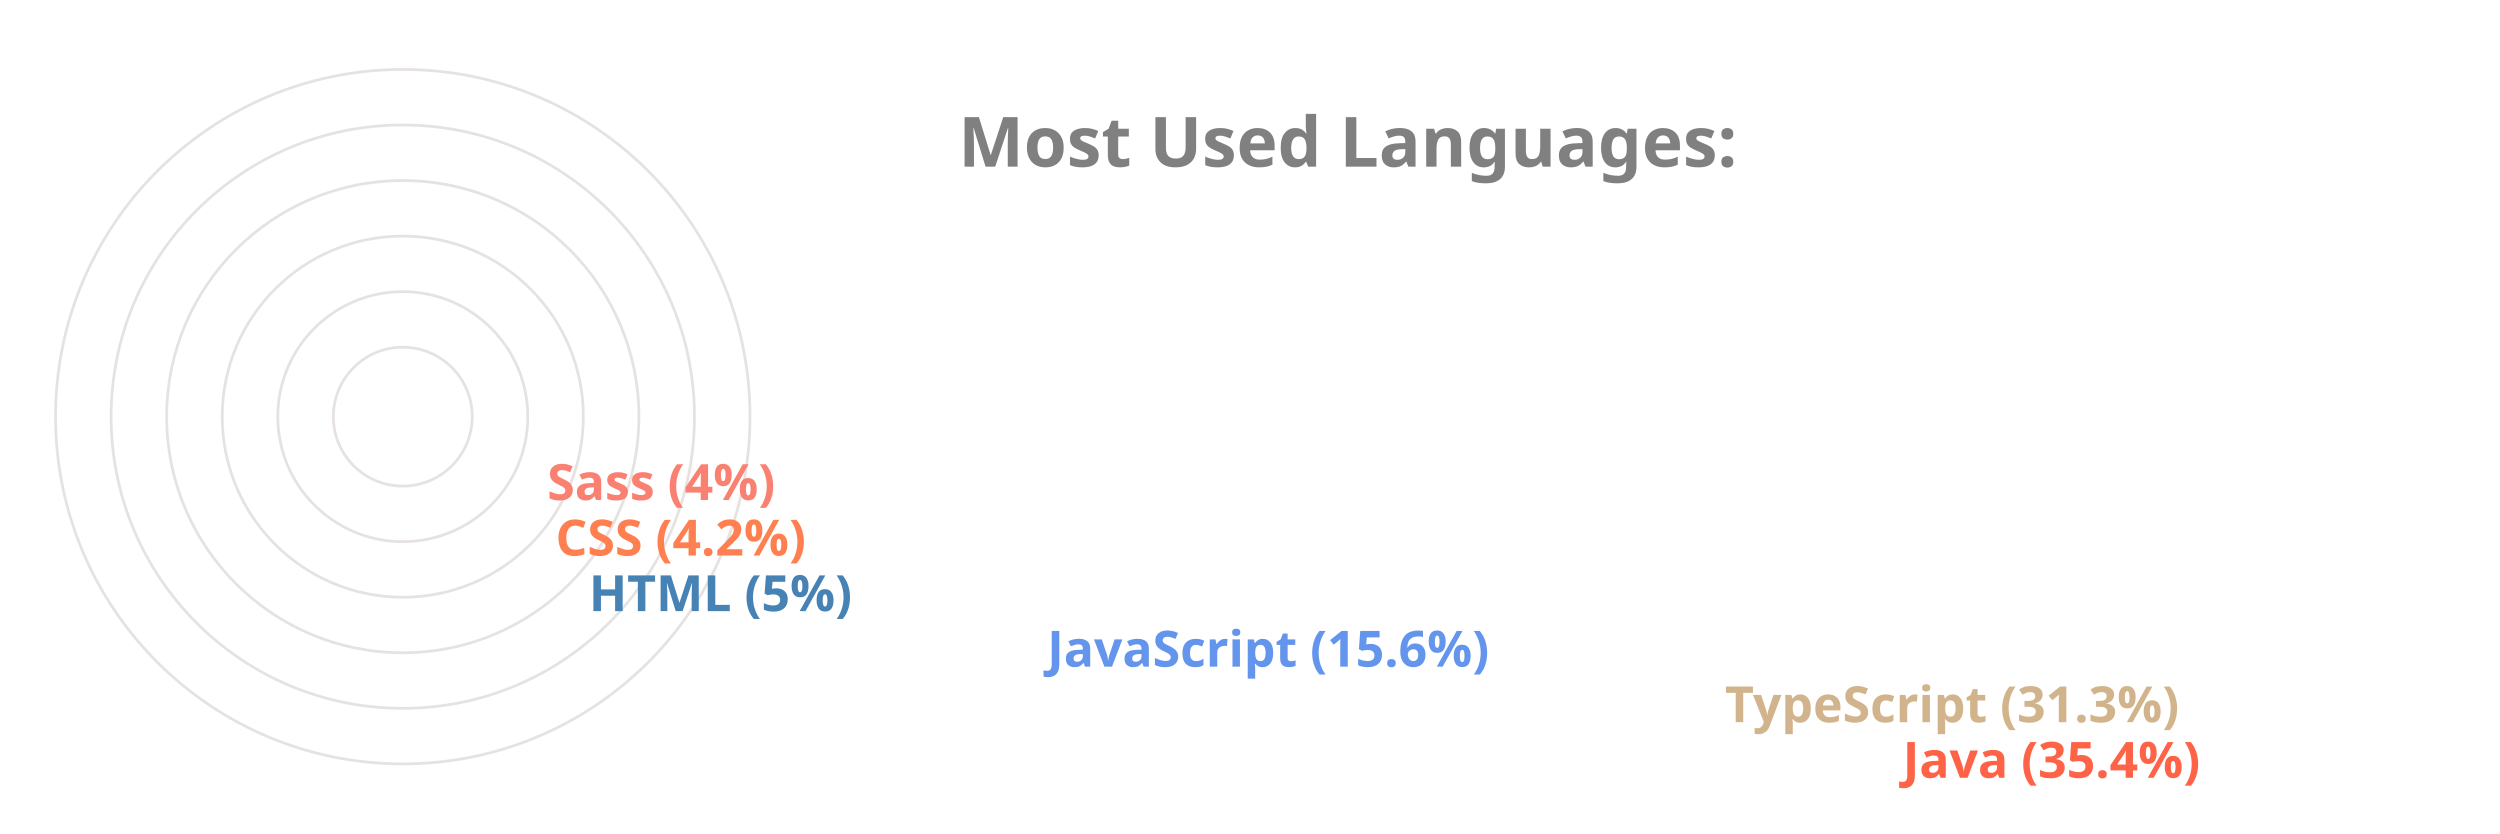
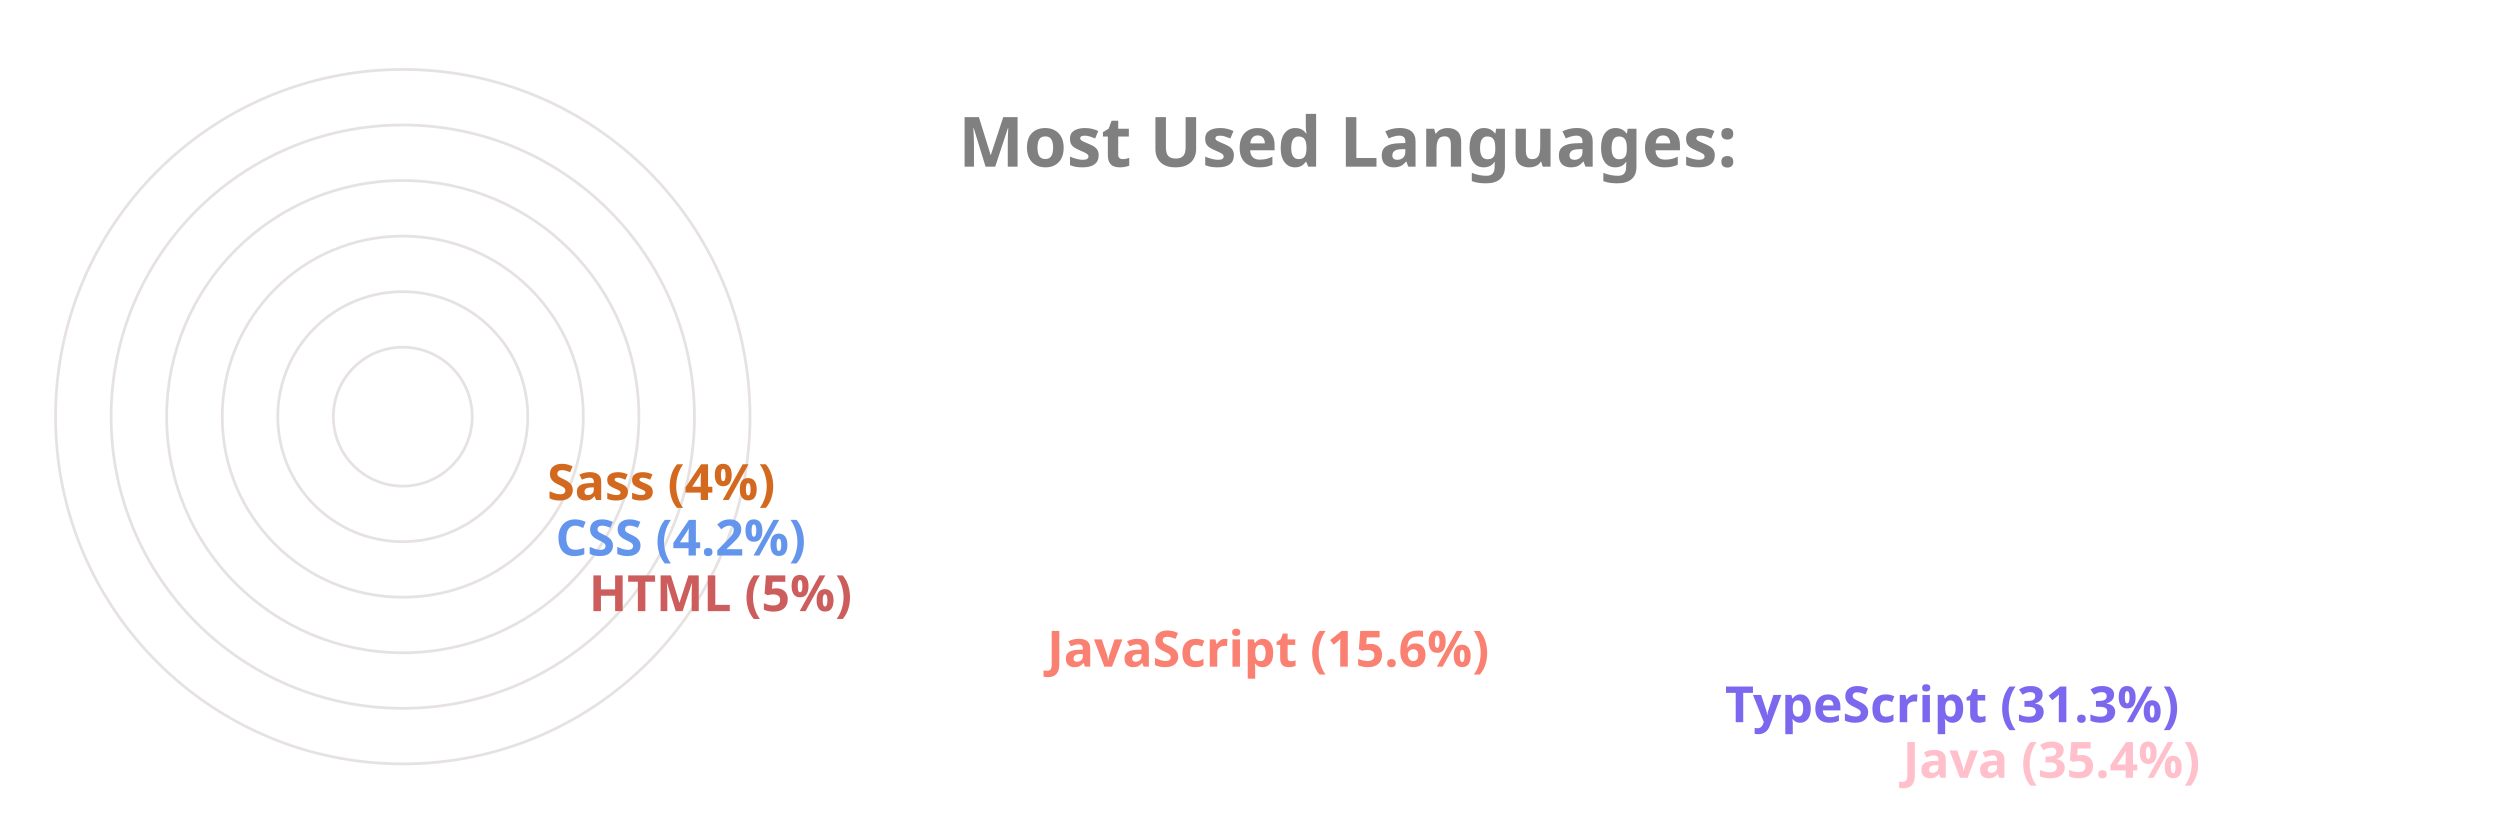
<svg xmlns="http://www.w3.org/2000/svg" viewBox="0 0 650 300" height="200px" width="600px">
  <style>
		.label {
			font: bold 25px sans-serif;
			color: #404040;
			-webkit-text-stroke: 1px white;
	  	}
		.name {
			font: bold 18px sans-serif;
			color: #404040;
	  	}

		.line {
			stroke-dasharray: 1000;
			stroke-dashoffset: 1000;
			animation: dash 3.5s ease-in-out forwards;	
			animation-iteration-count: infinite;
			animation-direction: alternate-reverse;
		}

		.path {
			stroke-dasharray: 1000;
			stroke-dashoffset: 1000;
			animation: dash 3.5s ease-in-out forwards;	
			animation-iteration-count: infinite;
			animation-direction: alternate-reverse;
		}
		  
		@keyframes dash {
			to {
				stroke-dashoffset: 0;
			}
		}

	</style>
  <g stroke="#E6E2E1" fill="none" stroke-width="1">
    <circle cx="20" cy="150" r="125" />
    <circle cx="20" cy="150" r="105" />
    <circle cx="20" cy="150" r="85" />
    <circle cx="20" cy="150" r="65" />
    <circle cx="20" cy="150" r="45" />
    <circle cx="20" cy="150" r="25" />
  </g>
  <g fill="none" stroke-width="20" class="line">
-     <line x2="550" y2="275" x1="20" y1="275" stroke="Tomato" />
-     <line x2="486" y2="255" x1="20" y1="255" stroke="Tan" />
-     <line x2="242" y2="235" x1="20" y1="235" stroke="CornflowerBlue" />
-     <line x2="77" y2="215" x1="20" y1="215" stroke="SteelBlue" />
-     <line x2="65" y2="195" x1="20" y1="195" stroke="Coral" />
-     <line x2="62" y2="175" x1="20" y1="175" stroke="Salmon" />
+     <line x2="550" y2="275" x1="20" y1="275" stroke="Pink" />
+     <line x2="486" y2="255" x1="20" y1="255" stroke="MediumSlateBlue" />
+     <line x2="242" y2="235" x1="20" y1="235" stroke="Salmon" />
+     <line x2="77" y2="215" x1="20" y1="215" stroke="IndianRed" />
+     <line x2="65" y2="195" x1="20" y1="195" stroke="CornflowerBlue" />
+     <line x2="62" y2="175" x1="20" y1="175" stroke="Chocolate" />
  </g>
  <g fill="none" stroke-width="20" stroke-linecap="round" class="path">
-     <path d="M 20 275 A 125 125 45 0 1 -82 78" stroke="Tomato" />
-     <path d="M 20 255 A 105 105 45 0 1 -70 95" stroke="Tan" />
-     <path d="M 20 235 A 85 85 45 0 1 -61 126" stroke="CornflowerBlue" />
-     <path d="M 20 215 A 65 65 45 0 1 -44 144" stroke="SteelBlue" />
-     <path d="M 20 195 A 45 45 45 0 1 -24 146" stroke="Coral" />
-     <path d="M 20 175 A 25 25 45 0 1 -4 148" stroke="Salmon" />
+     <path d="M 20 275 A 125 125 45 0 1 -82 78" stroke="Pink" />
+     <path d="M 20 255 A 105 105 45 0 1 -70 95" stroke="MediumSlateBlue" />
+     <path d="M 20 235 A 85 85 45 0 1 -61 126" stroke="Salmon" />
+     <path d="M 20 215 A 65 65 45 0 1 -44 144" stroke="IndianRed" />
+     <path d="M 20 195 A 45 45 45 0 1 -24 146" stroke="CornflowerBlue" />
+     <path d="M 20 175 A 25 25 45 0 1 -4 148" stroke="Chocolate" />
  </g>
  <g class="name">
-     <text x="560" y="280" fill="Tomato">Java (35.4%)</text>
-     <text x="496" y="260" fill="Tan">TypeScript (31.3%)</text>
-     <text x="252" y="240" fill="CornflowerBlue">JavaScript (15.6%)</text>
-     <text x="87" y="220" fill="SteelBlue">HTML (5%)</text>
-     <text x="75" y="200" fill="Coral">CSS (4.2%)</text>
-     <text x="72" y="180" fill="Salmon">Sass (4%)</text>
+     <text x="560" y="280" fill="Pink">Java (35.4%)</text>
+     <text x="496" y="260" fill="MediumSlateBlue">TypeScript (31.3%)</text>
+     <text x="252" y="240" fill="Salmon">JavaScript (15.6%)</text>
+     <text x="87" y="220" fill="IndianRed">HTML (5%)</text>
+     <text x="75" y="200" fill="CornflowerBlue">CSS (4.2%)</text>
+     <text x="72" y="180" fill="Chocolate">Sass (4%)</text>
  </g>
  <g class="label">
    <text x="220" y="60" fill="grey">Most Used Languages:</text>
  </g>
</svg>
